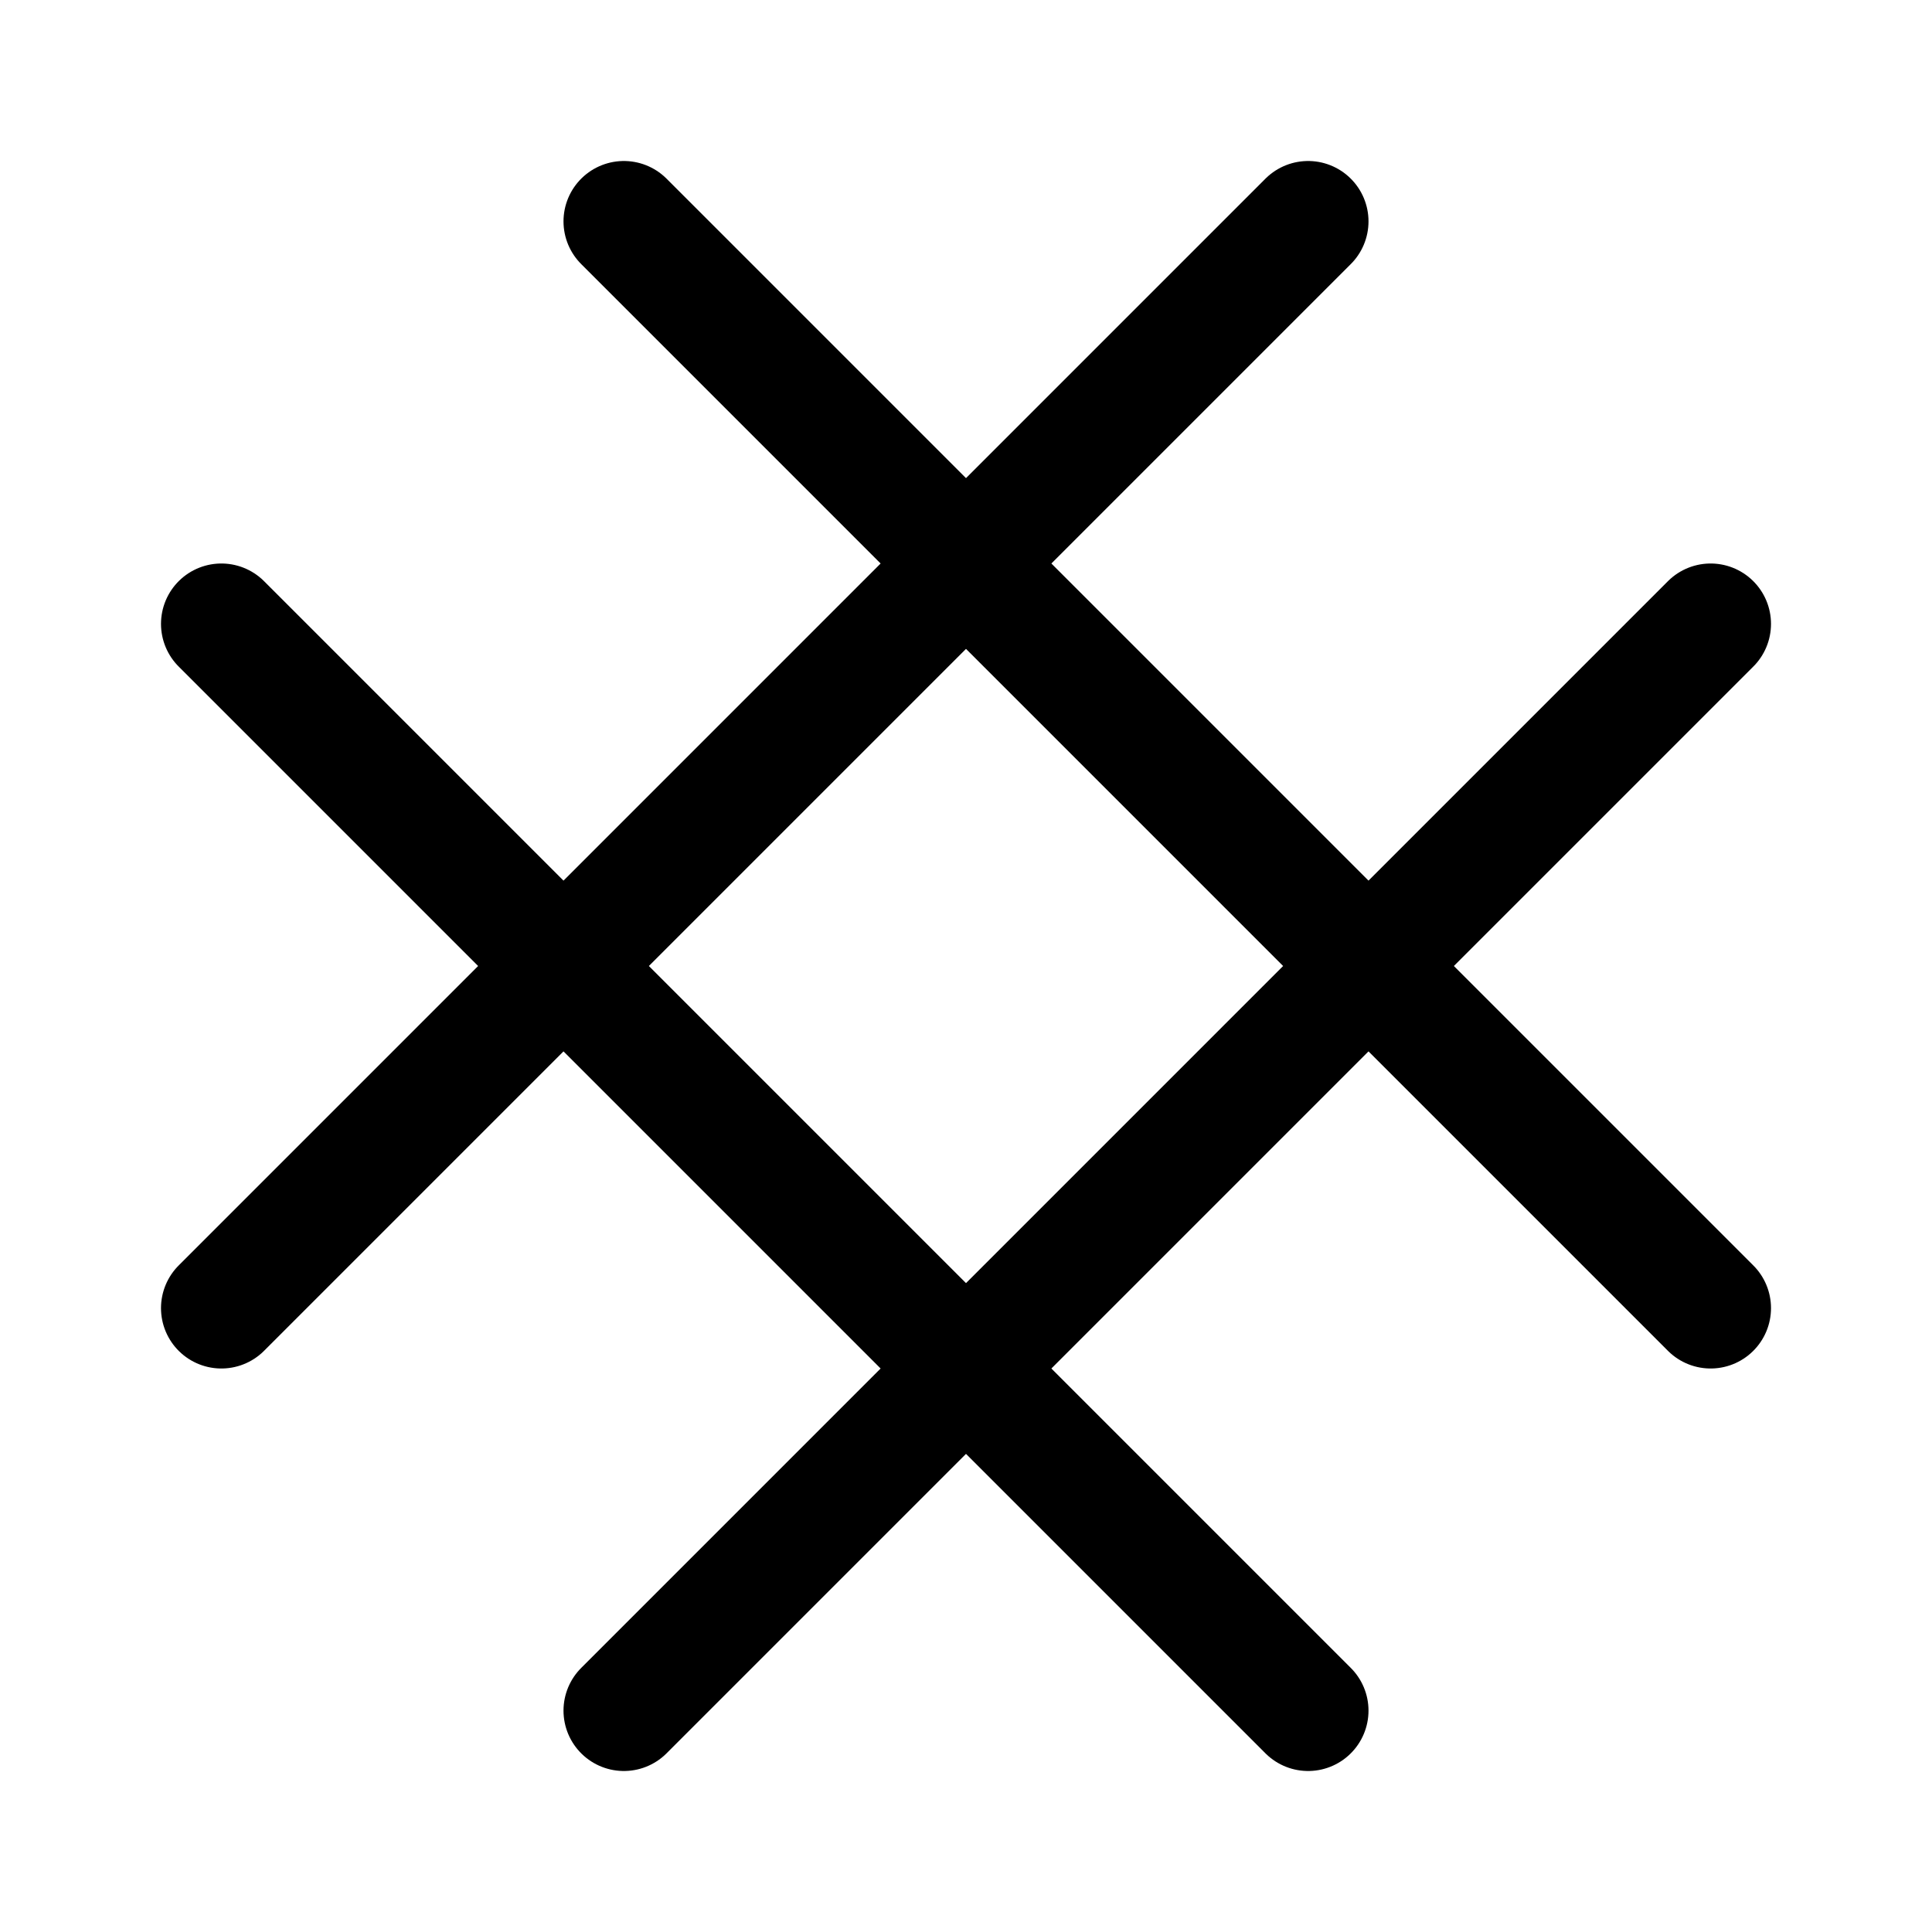
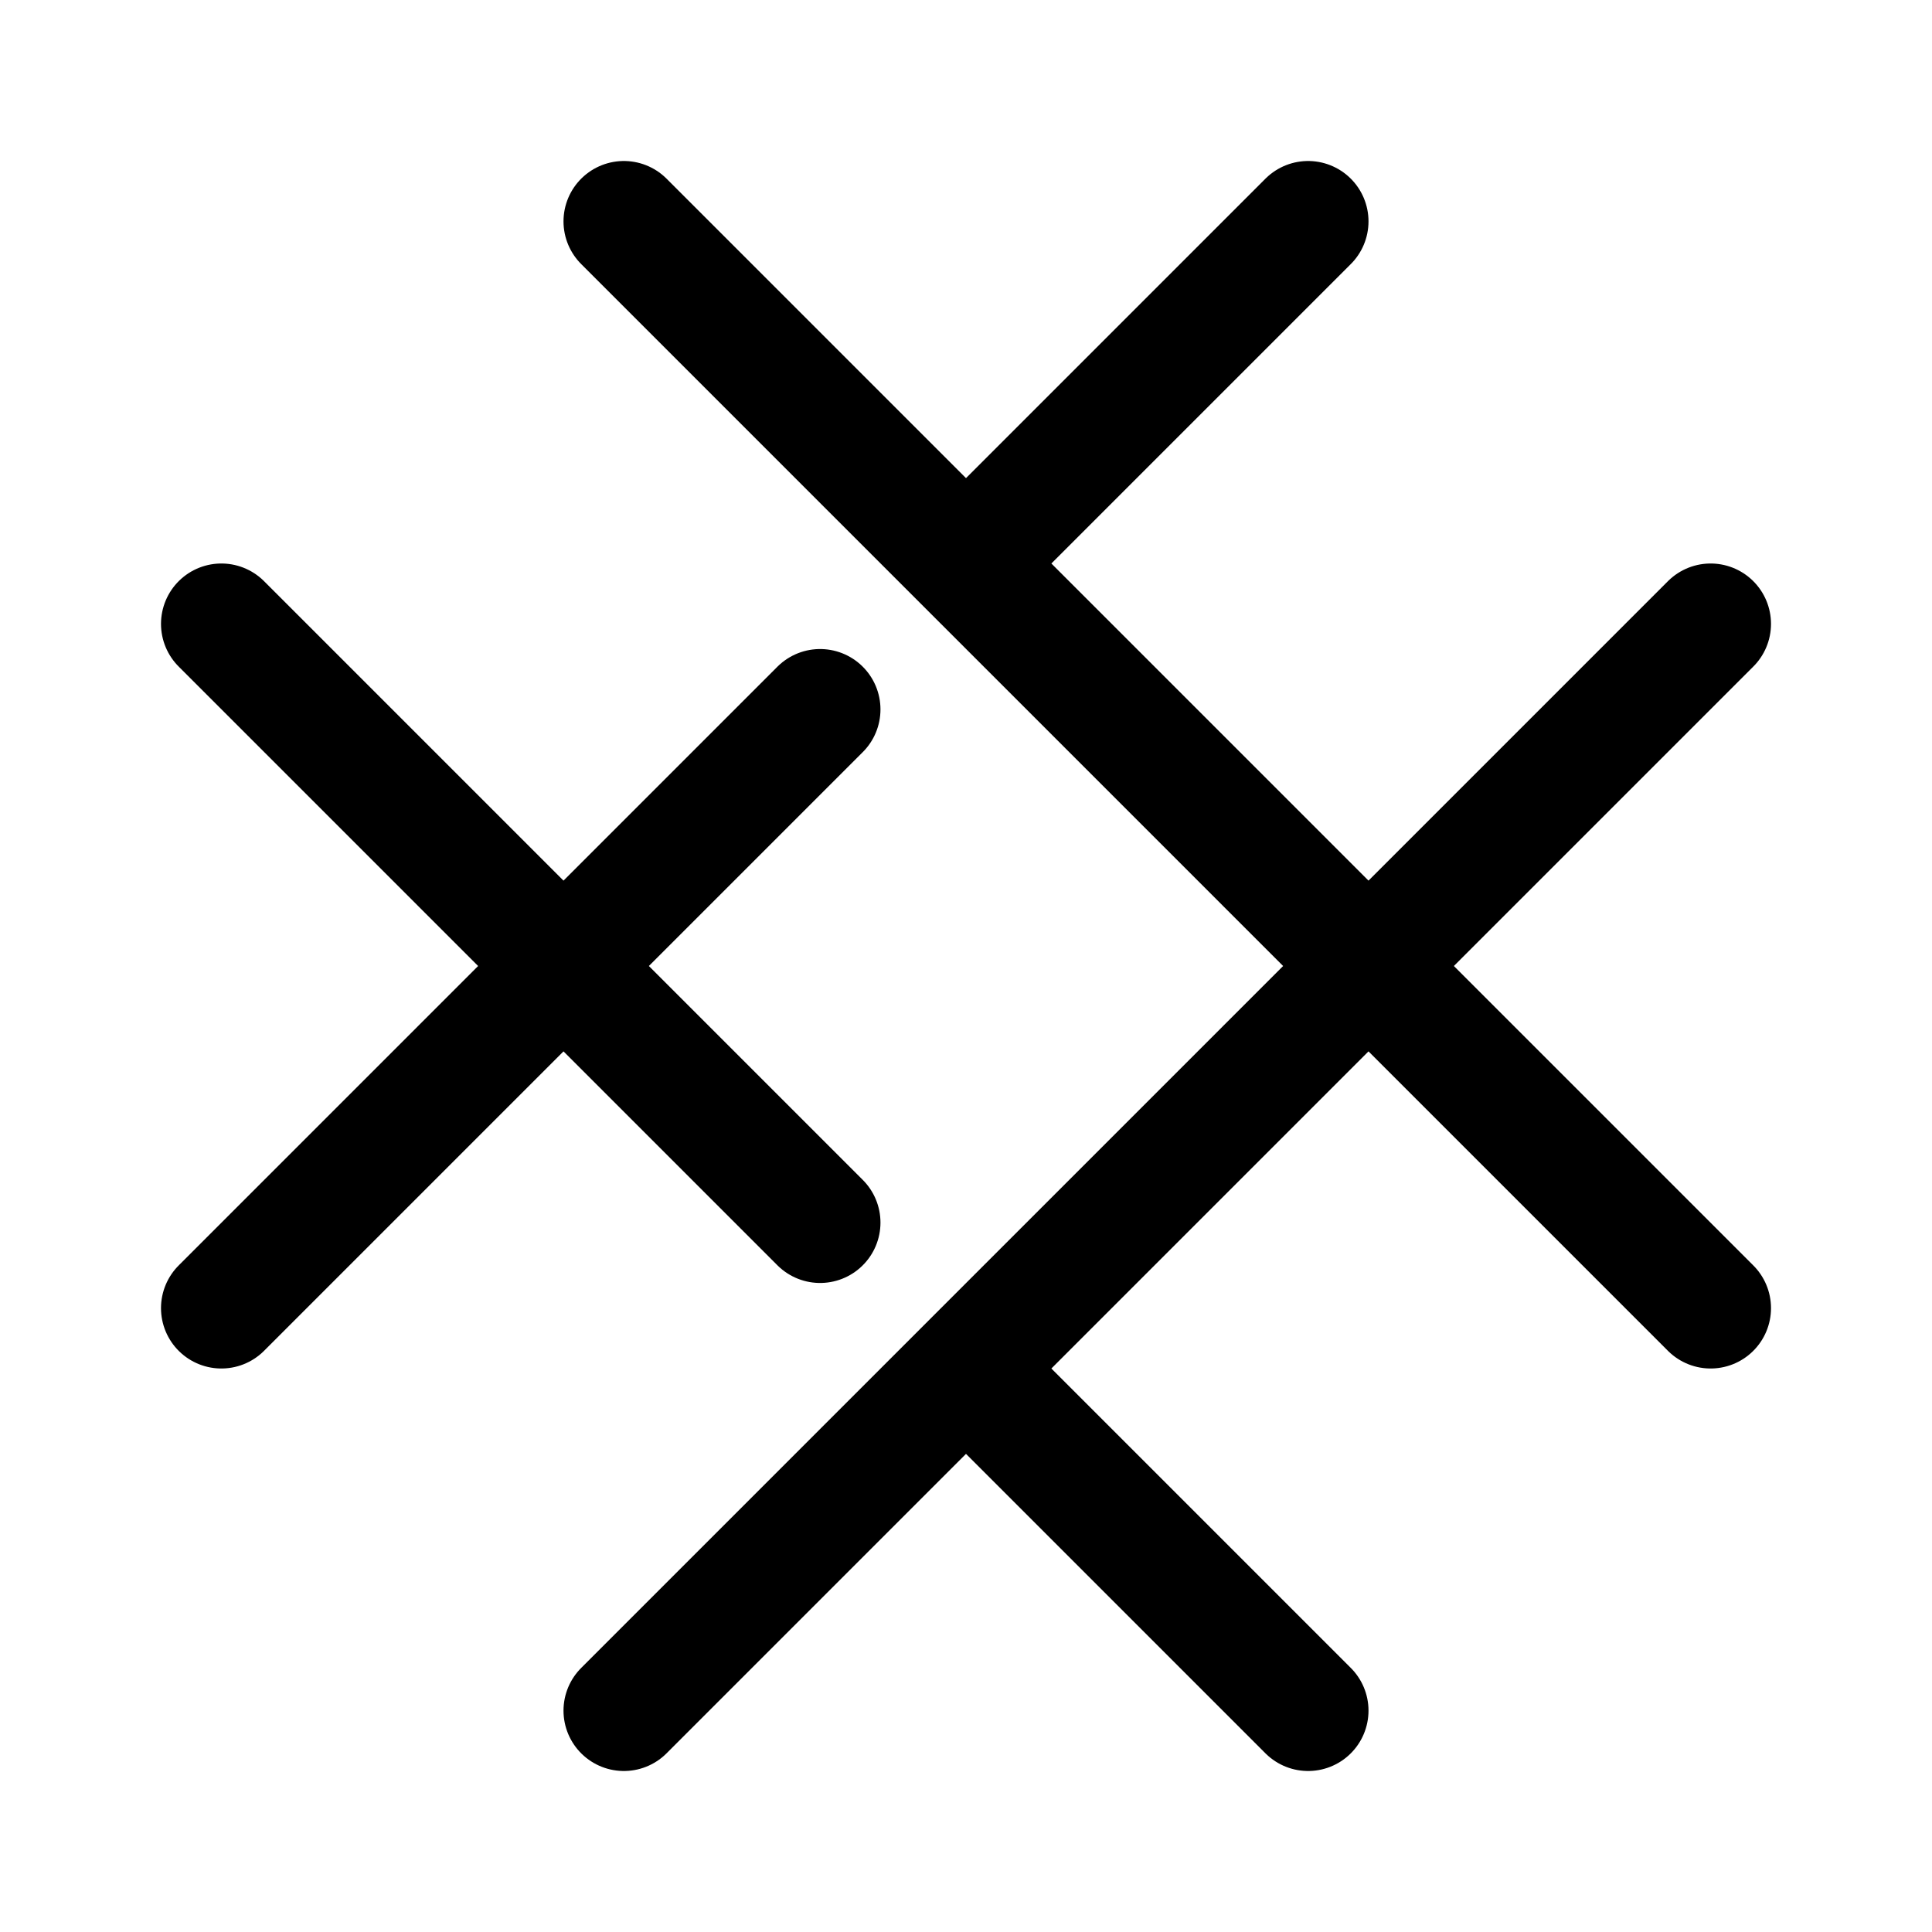
<svg xmlns="http://www.w3.org/2000/svg" width="192" height="192" fill="none">
-   <path d="m22 62 34 34m0 0 40 40M56 96l-34 34m34-34 40-40m0 80 34 34m-34-34-34 34m34-34 40-40m34-34-34 34m0 0L96 56m40 40 34 34M62 22l34 34m0 0 34-34" stroke="#000" stroke-width="12" stroke-linecap="round" stroke-linejoin="round" />
+   <path d="m22 62 34 34m0 0-34 34m34-34 25.5-25.5M56 96l25.5 25.5M96 136l34 34m-34-34-34 34m34-34 40-40m34-34-34 34m0 0L96 56m40 40 34 34M62 22l34 34m0 0 34-34" stroke="#000" stroke-width="12" stroke-linecap="round" stroke-linejoin="round" />
</svg>
